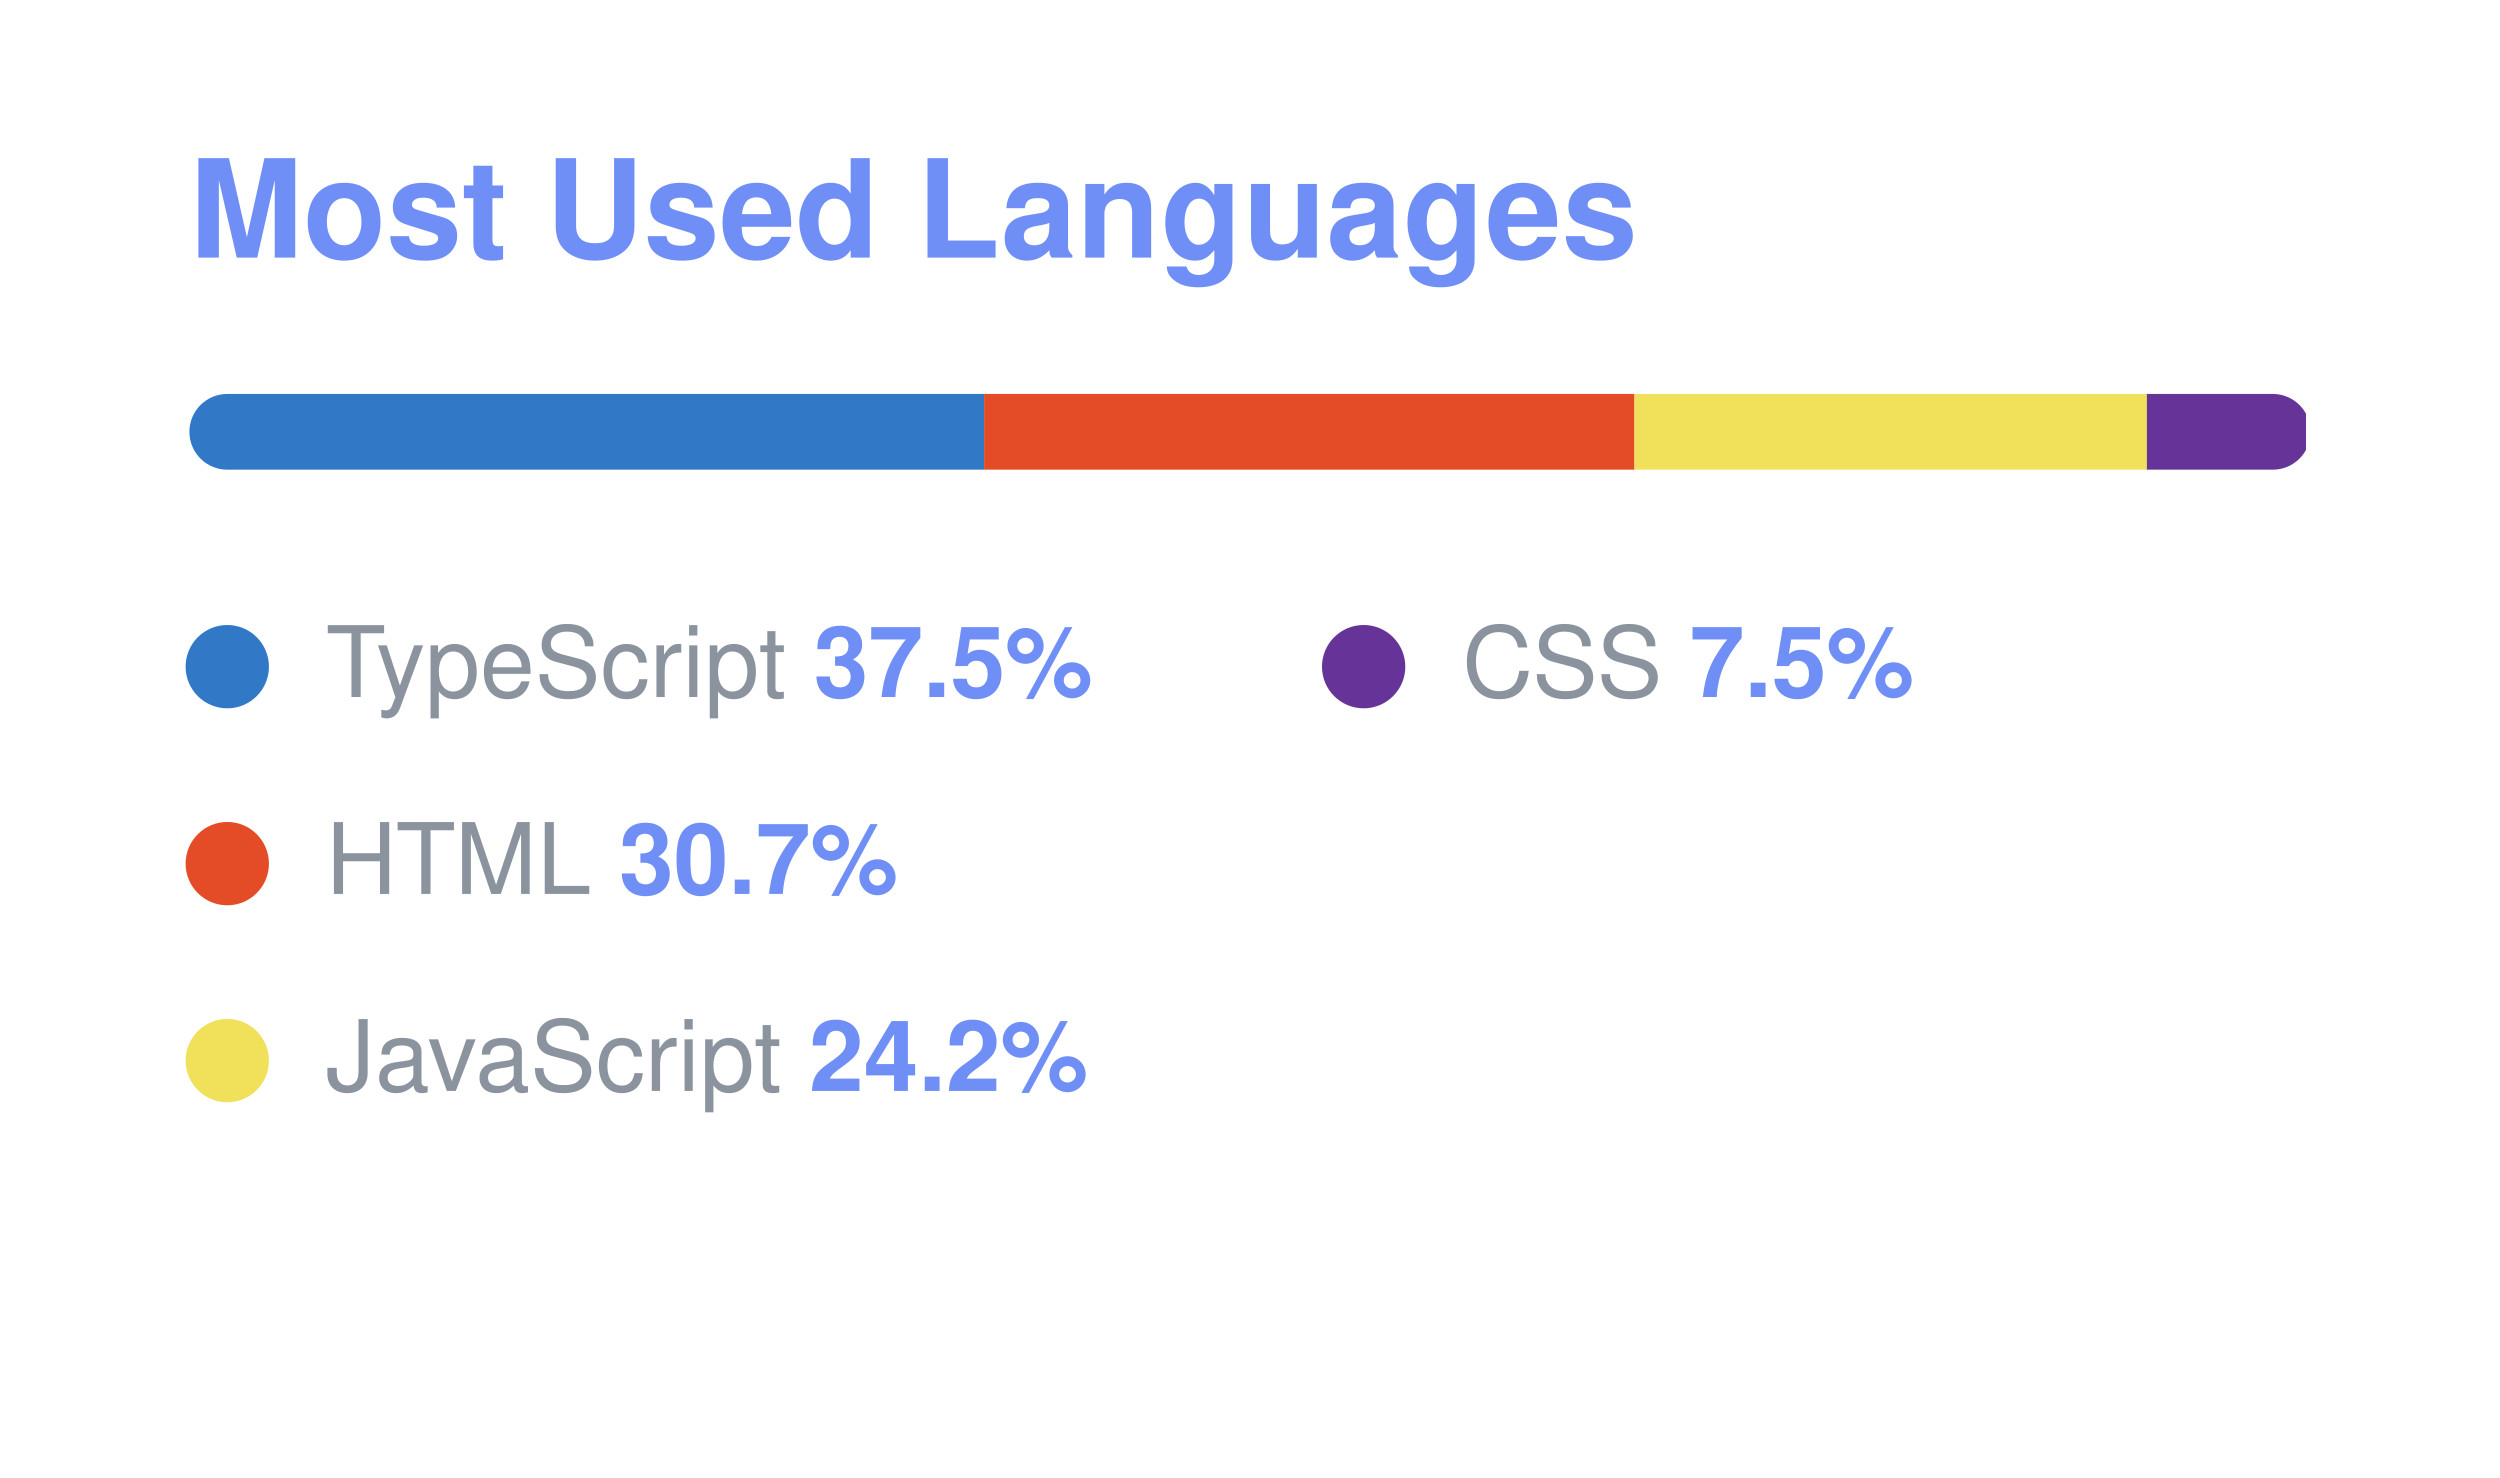
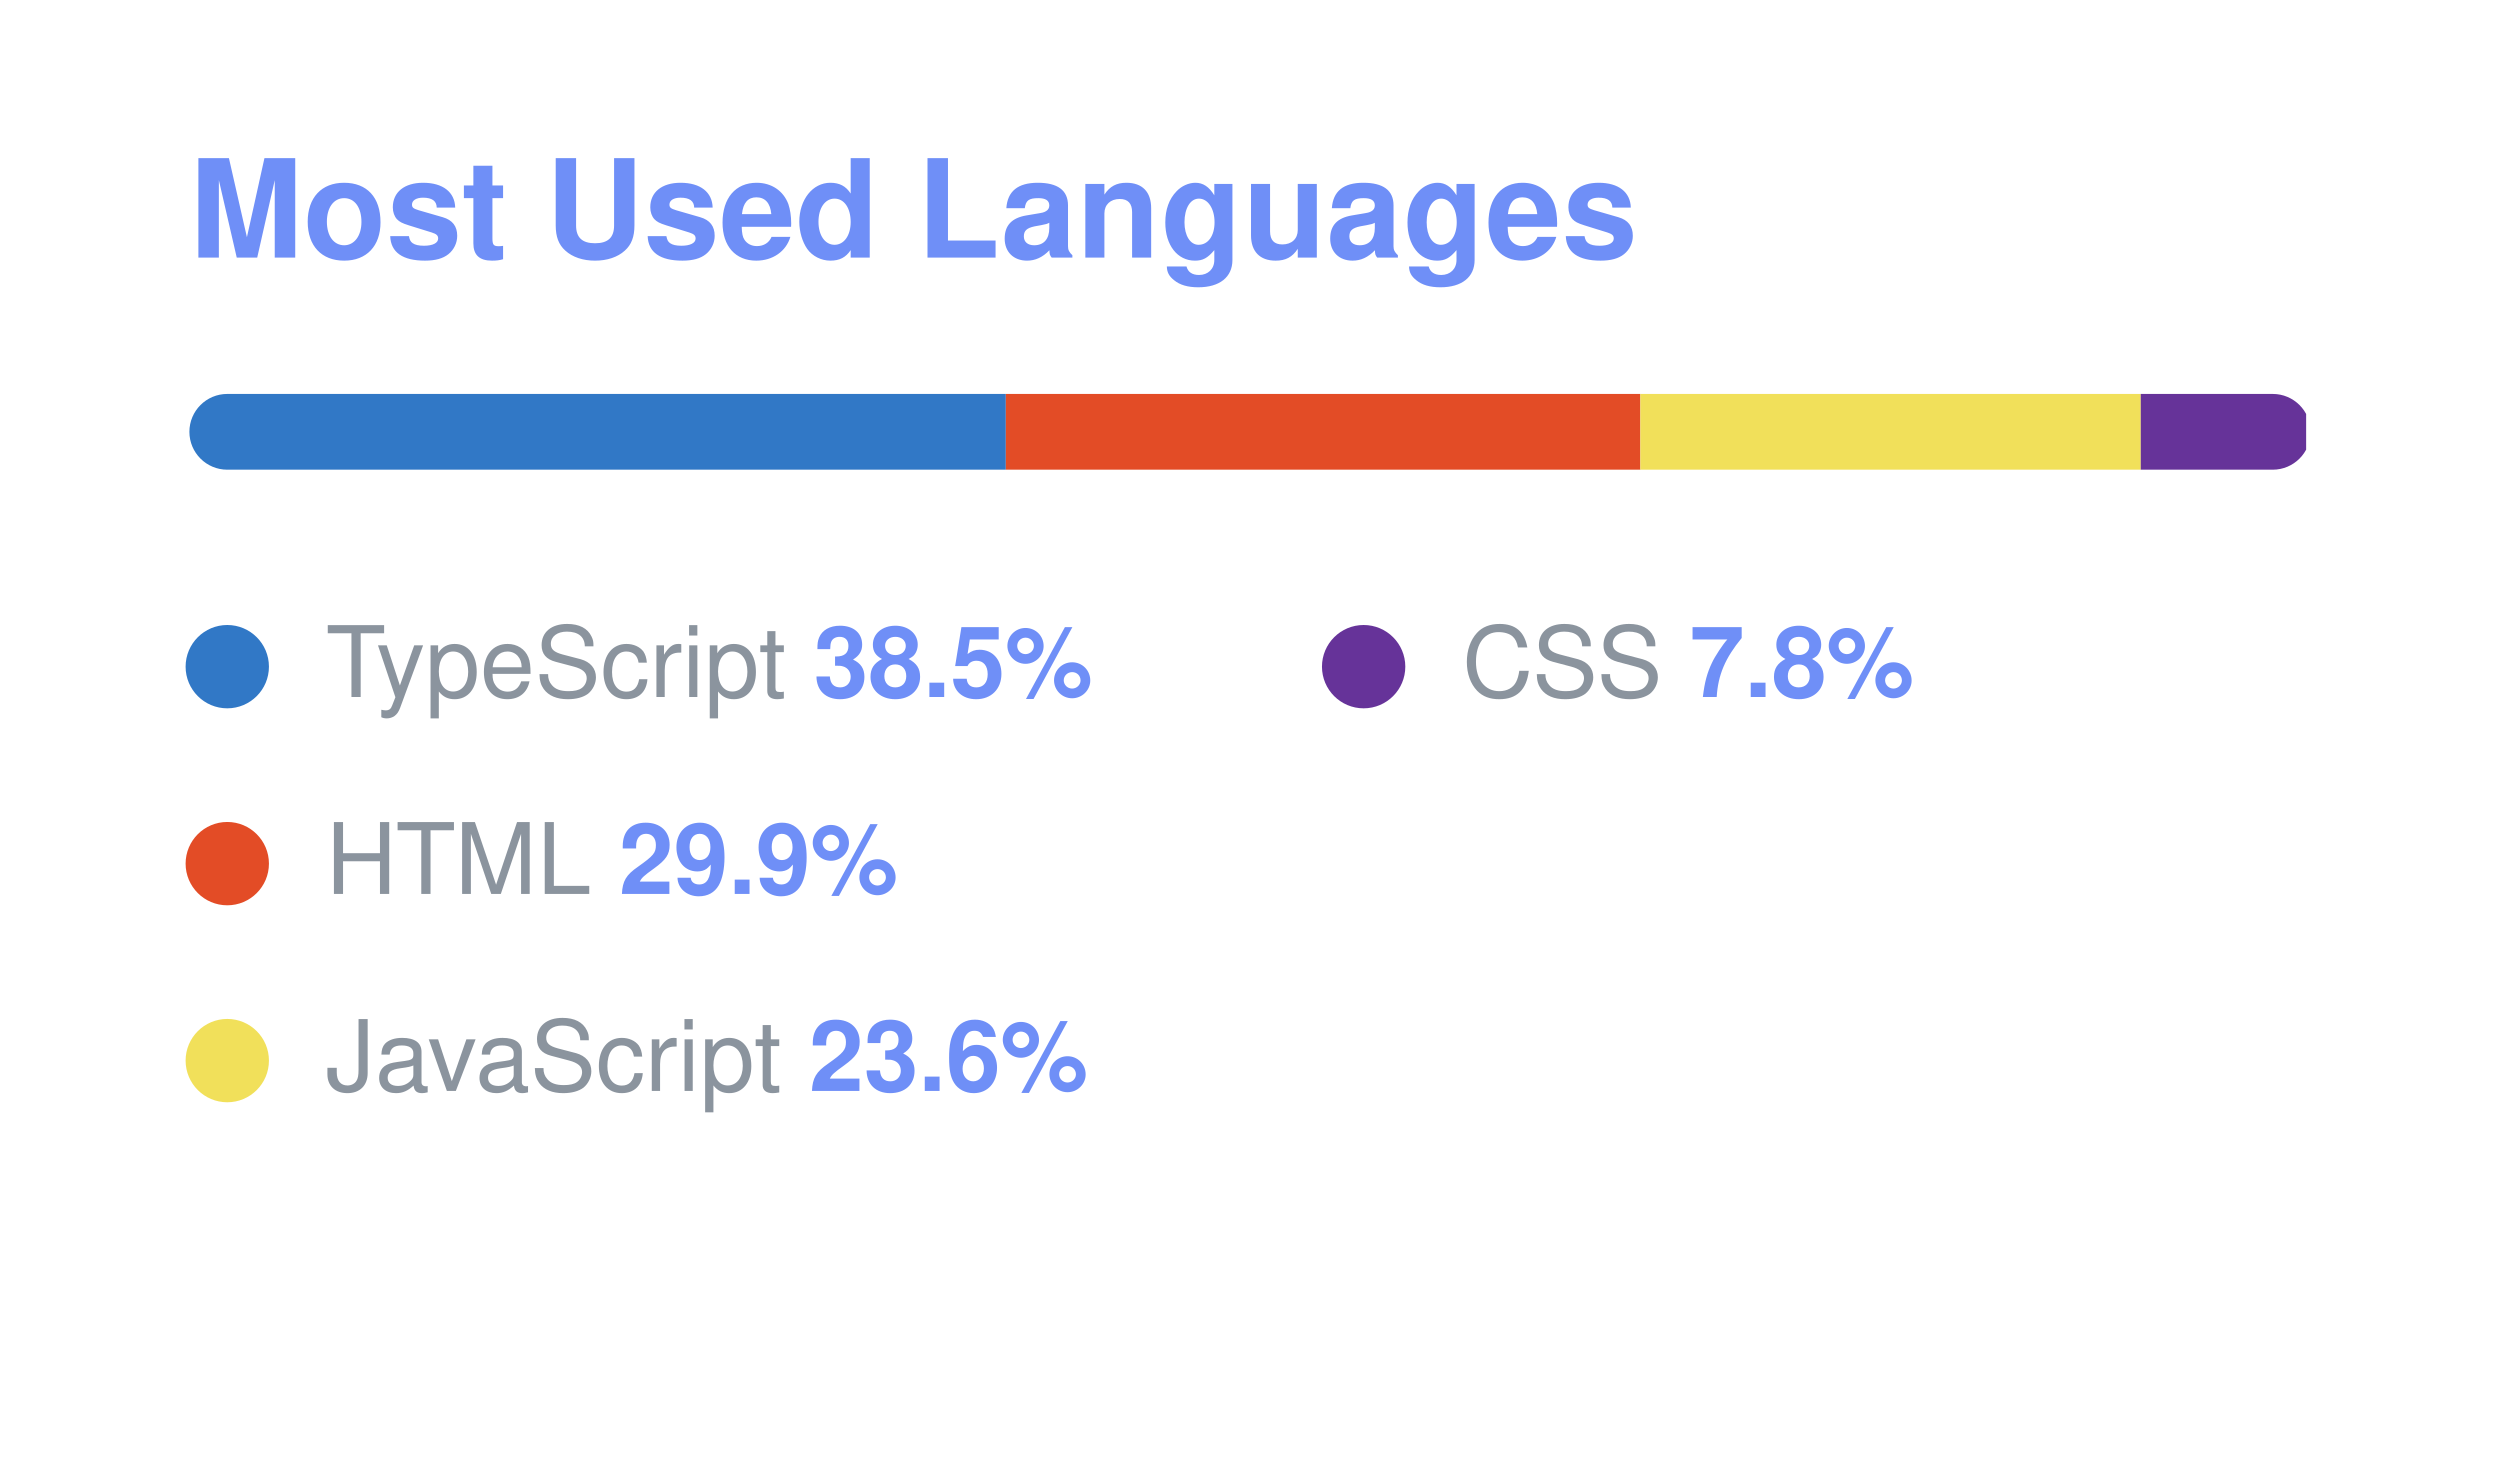
<svg xmlns="http://www.w3.org/2000/svg" width="330" height="195" viewBox="0 0 330 195" font-family="Segoe UI, Helvetica, Arial, sans-serif" role="img" aria-label="uzuchan's most used languages">
  <text x="25" y="34" font-size="18" font-weight="700" fill="#6f8ff7">Most Used Languages</text>
  <clipPath id="bar">
    <rect x="25" y="52" width="280" height="10" rx="5" />
  </clipPath>
  <g clip-path="url(#bar)">
-     <rect x="25.00" y="52" width="104.90" height="10" fill="#3178c6" />
-     <rect x="129.90" y="52" width="85.85" height="10" fill="#e34c26" />
-     <rect x="215.75" y="52" width="67.65" height="10" fill="#f1e05a" />
-     <rect x="283.39" y="52" width="21.00" height="10" fill="#663399" />
+     <rect x="25.00" y="52" width="107.77" height="10" fill="#3178c6" />
+     <rect x="132.77" y="52" width="83.76" height="10" fill="#e34c26" />
+     <rect x="216.53" y="52" width="66.05" height="10" fill="#f1e05a" />
+     <rect x="282.58" y="52" width="21.83" height="10" fill="#663399" />
    <rect x="25" y="52" width="280" height="10" fill="none" />
  </g>
  <circle cx="30" cy="88" r="5.5" fill="#3178c6" />
-   <text x="43" y="92" font-size="13" fill="#8b949e">TypeScript <tspan font-weight="700" fill="#6f8ff7">37.5%</tspan>
+   <text x="43" y="92" font-size="13" fill="#8b949e">TypeScript <tspan font-weight="700" fill="#6f8ff7">38.5%</tspan>
  </text>
  <circle cx="30" cy="114" r="5.5" fill="#e34c26" />
-   <text x="43" y="118" font-size="13" fill="#8b949e">HTML <tspan font-weight="700" fill="#6f8ff7">30.7%</tspan>
+   <text x="43" y="118" font-size="13" fill="#8b949e">HTML <tspan font-weight="700" fill="#6f8ff7">29.9%</tspan>
  </text>
  <circle cx="30" cy="140" r="5.5" fill="#f1e05a" />
-   <text x="43" y="144" font-size="13" fill="#8b949e">JavaScript <tspan font-weight="700" fill="#6f8ff7">24.2%</tspan>
+   <text x="43" y="144" font-size="13" fill="#8b949e">JavaScript <tspan font-weight="700" fill="#6f8ff7">23.6%</tspan>
  </text>
  <circle cx="180" cy="88" r="5.5" fill="#663399" />
-   <text x="193" y="92" font-size="13" fill="#8b949e">CSS <tspan font-weight="700" fill="#6f8ff7">7.5%</tspan>
+   <text x="193" y="92" font-size="13" fill="#8b949e">CSS <tspan font-weight="700" fill="#6f8ff7">7.8%</tspan>
  </text>
</svg>
